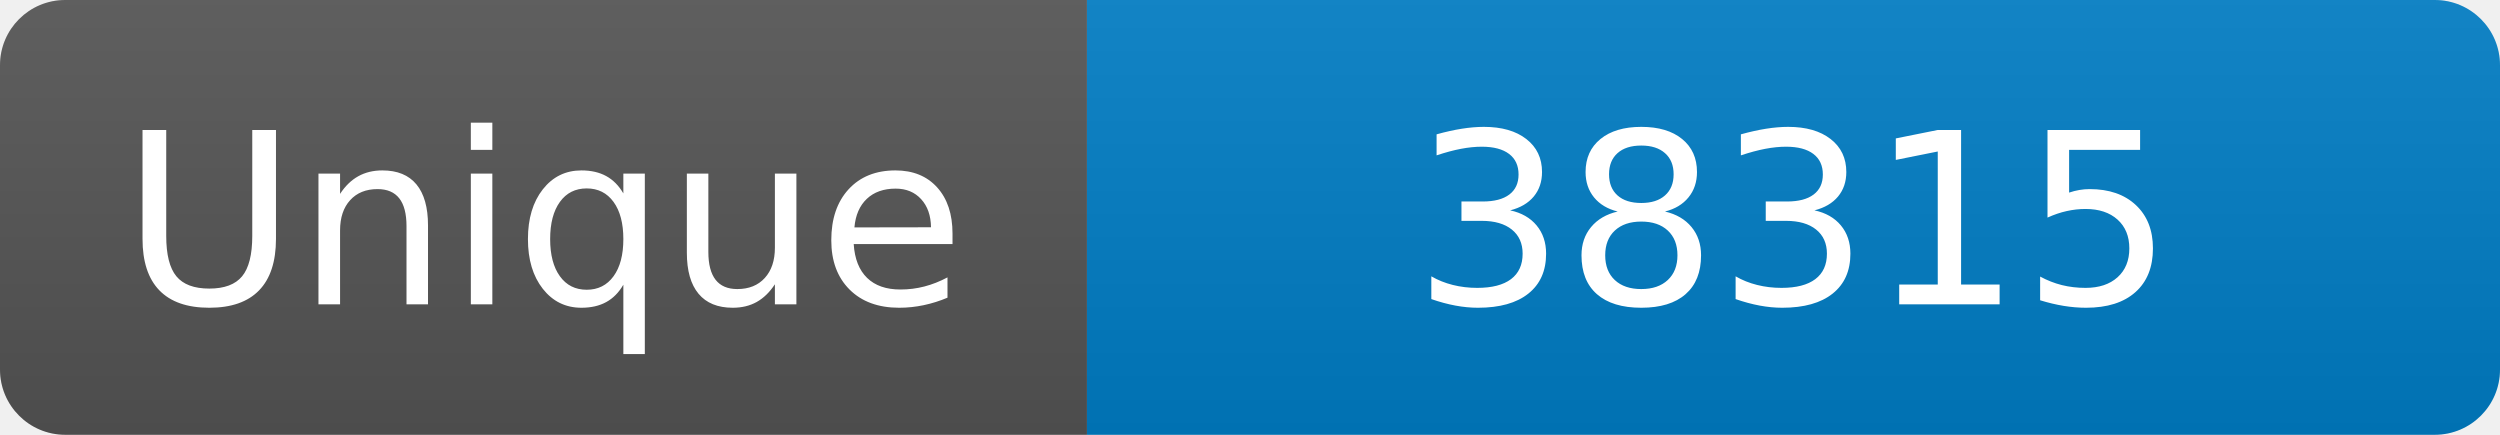
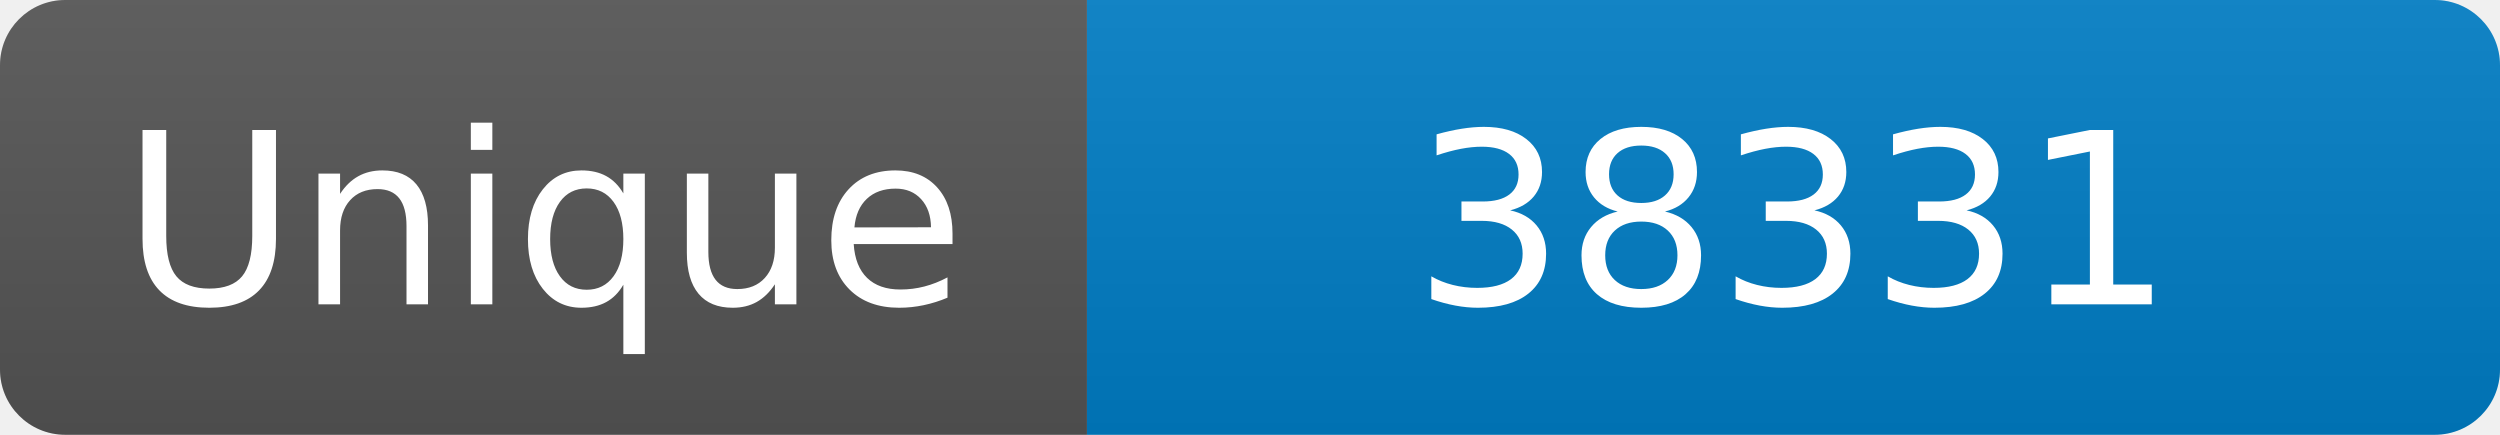
<svg xmlns="http://www.w3.org/2000/svg" width="115" height="20" role="img" aria-label="Maintained?: yes">
  <linearGradient id="s" x2="0" y2="100%">
    <stop offset="0" stop-color="#bbb" stop-opacity=".1" />
    <stop offset="1" stop-opacity=".1" />
  </linearGradient>
  <clipPath id="r">
    <rect width="115" height="20" rx="3" fill="#fff" />
  </clipPath>
  <g clip-path="url(#r)">
    <rect width="50" height="20" fill="#555" />
    <rect x="50" width="160" height="20" fill="#007ec6" />
    <rect width="115" height="20" fill="url(#s)" />
  </g>
  <g fill="#fff" text-anchor="middle" font-family="Verdana,Geneva,DejaVu Sans,sans-serif" font-size="110">
    <text x="250" y="140" transform="scale(.1)" fill="#fff">Unique</text>
-     <text x="825" y="140" transform="scale(.1)" fill="#fff">38315</text>
+     <text x="825" y="140" transform="scale(.1)" fill="#fff">38331</text>
  </g>
</svg>
